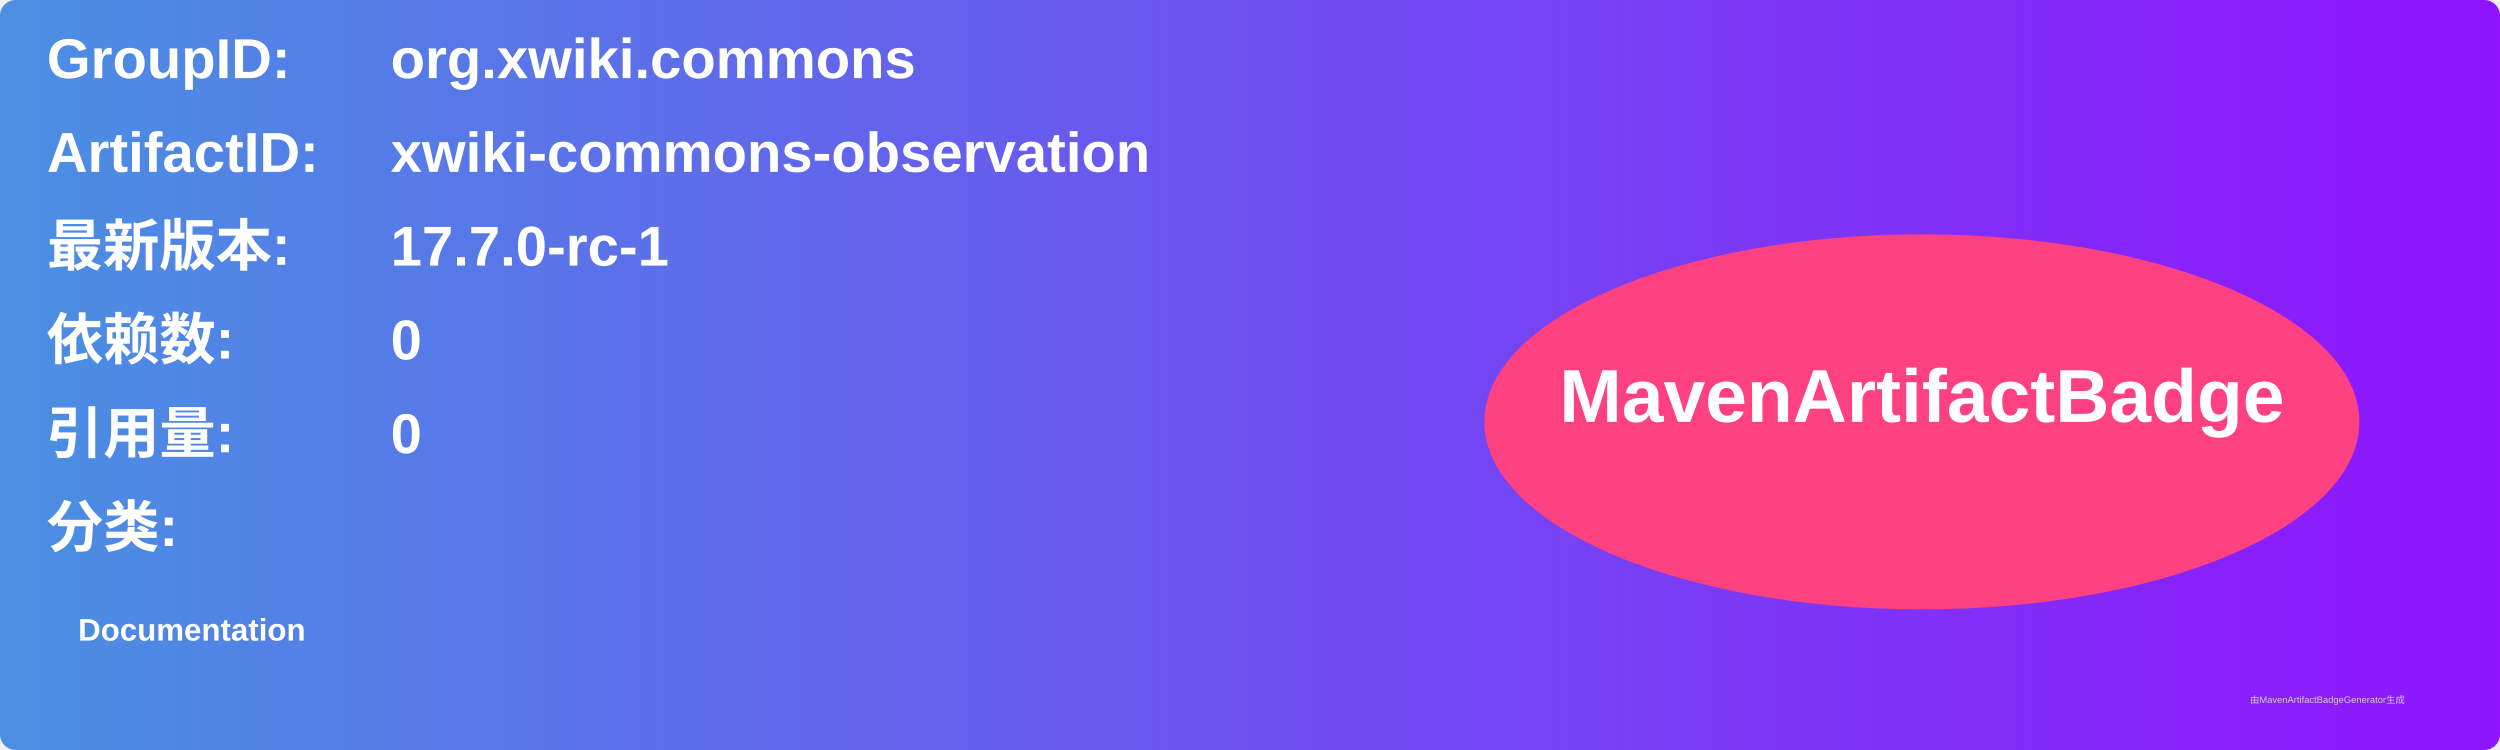
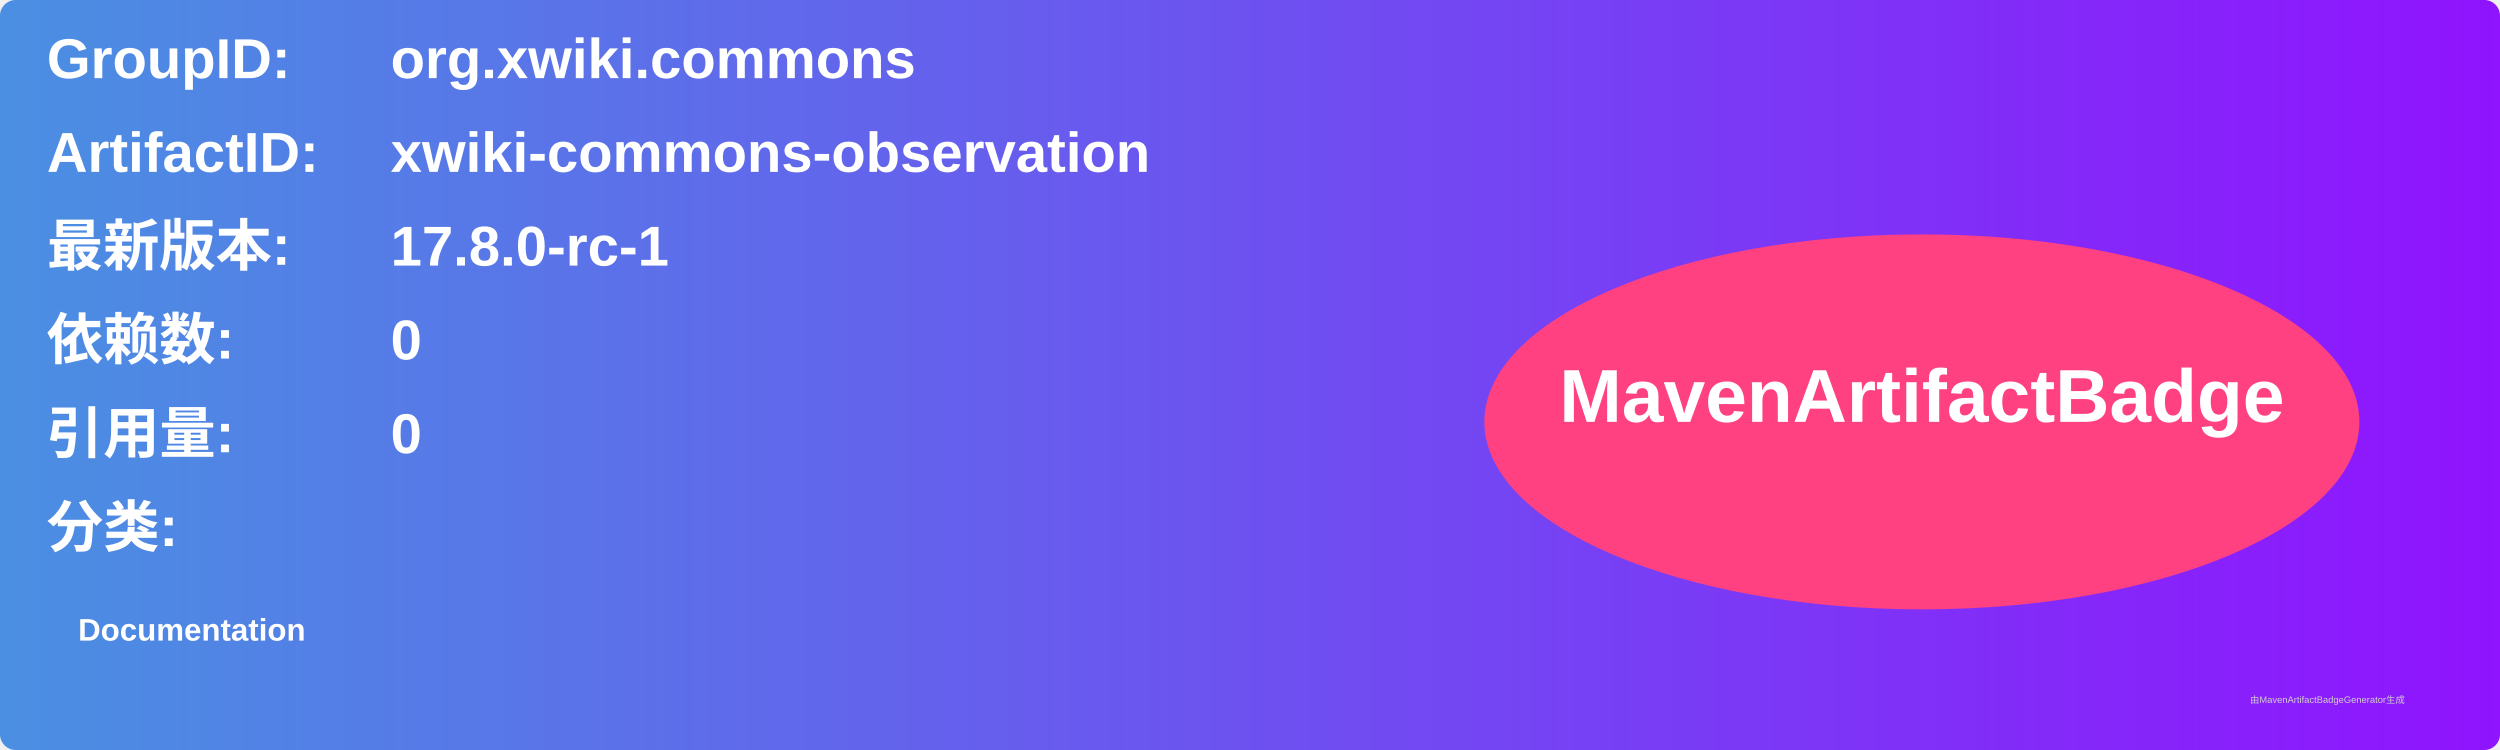
<svg xmlns="http://www.w3.org/2000/svg" width="800" height="240" viewBox="0 0 800 240">
  <linearGradient id="grad" x1="0%" y1="0%" x2="100%" y2="0%">
    <stop offset="0%" stop-color="#4a90e2" />
    <stop offset="100%" stop-color="#9013fe" />
  </linearGradient>
  <rect width="100%" height="100%" rx="5" ry="5" fill="url(#grad)" />
  <g transform="translate(15, 15)">
    <text x="0" y="10" font-family="Arial" font-size="18" fill="white" font-weight="bold" width="260">GroupID:</text>
    <text x="110" y="10" font-family="Arial" font-size="18" fill="white" font-weight="bold" width="460">org.xwiki.commons</text>
    <text x="0" y="40" font-family="Arial" font-size="18" fill="white" font-weight="bold" width="260">ArtifactID:</text>
    <text x="110" y="40" font-family="Arial" font-size="18" fill="white" font-weight="bold" width="460">xwiki-commons-observation</text>
    <text x="0" y="70" font-family="Arial" font-size="18" fill="white" font-weight="bold">最新版本:</text>
    <text x="110" y="70" font-family="Arial" font-size="18" fill="white" font-weight="bold">
-       <tspan font-weight="bold">17.7.0-rc-1</tspan>
+       <tspan font-weight="bold">17.8.0-rc-1</tspan>
    </text>
    <text x="0" y="100" font-family="Arial" font-size="18" fill="white" font-weight="bold">依赖数: </text>
    <text x="110" y="100" font-family="Arial" font-size="18" fill="white">
      <tspan font-weight="bold">0</tspan>
    </text>
    <text x="0" y="130" font-family="Arial" font-size="18" fill="white" font-weight="bold">引用量: </text>
    <text x="110" y="130" font-family="Arial" font-size="18" fill="white">
      <tspan font-weight="bold">0</tspan>
    </text>
    <text x="0" y="160" font-family="Arial" font-size="18" fill="white" font-weight="bold">分类:</text>
    <text x="10" y="190" font-family="Arial" font-size="10" fill="white">
      <tspan font-weight="bold">Documentation</tspan>
    </text>
    <ellipse cx="600" cy="120" rx="140" ry="60" fill="#ff4081" />
    <text x="600" y="120" text-anchor="middle" font-family="Arial" font-size="24" fill="white" font-weight="bold">MavenArtifactBadge</text>
  </g>
  <text x="720" y="225" font-family="Arial" font-size="3" fill="#d0d0d0">由MavenArtifactBadgeGenerator生成</text>
</svg>
